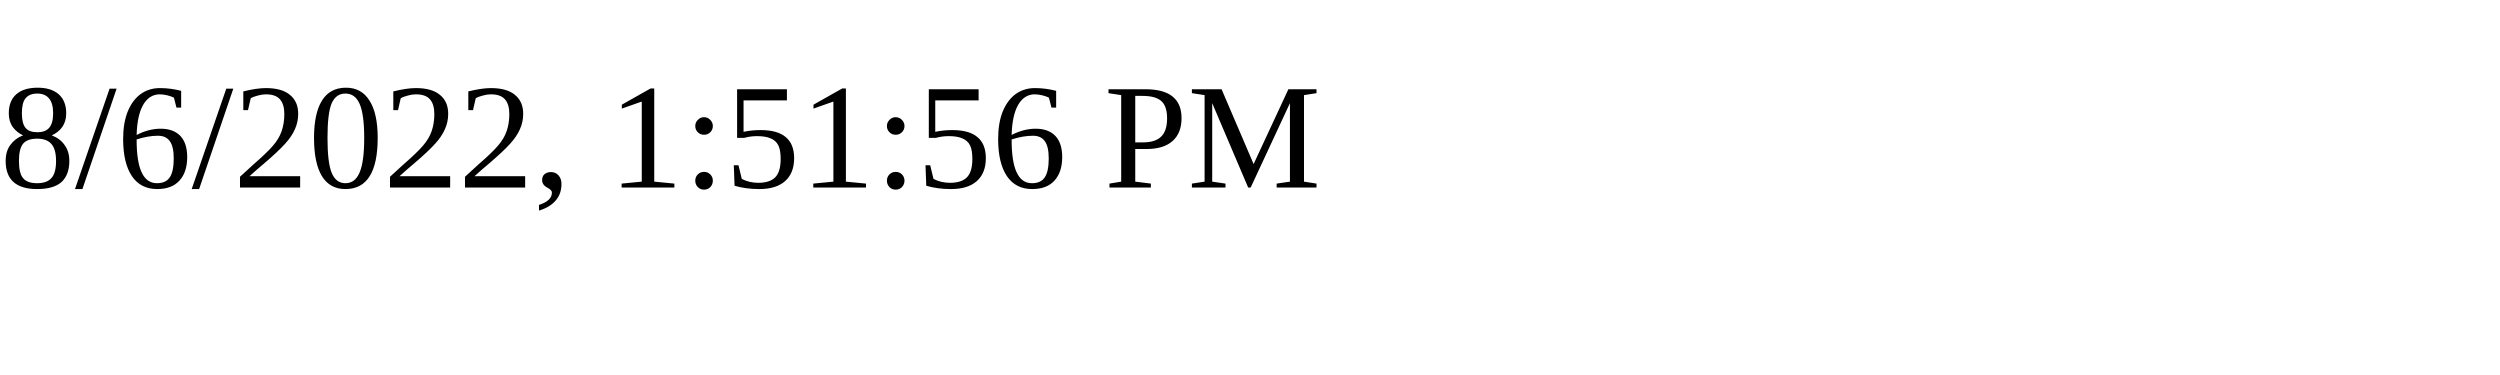
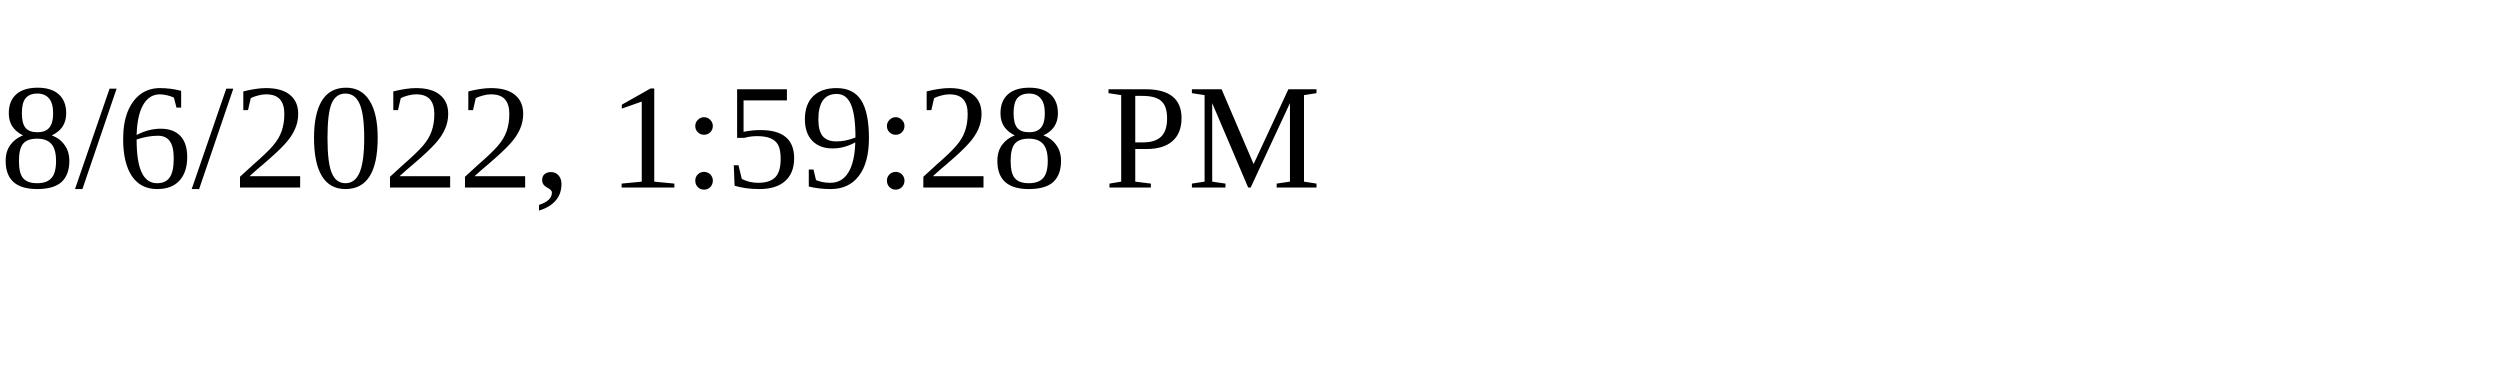
<svg xmlns="http://www.w3.org/2000/svg" height="30" width="200">
-   <text x="0" y="15">8/6/2022, 1:51:56 PM</text>
+   <text x="0" y="15">8/6/2022, 1:59:28 PM</text>
</svg>
